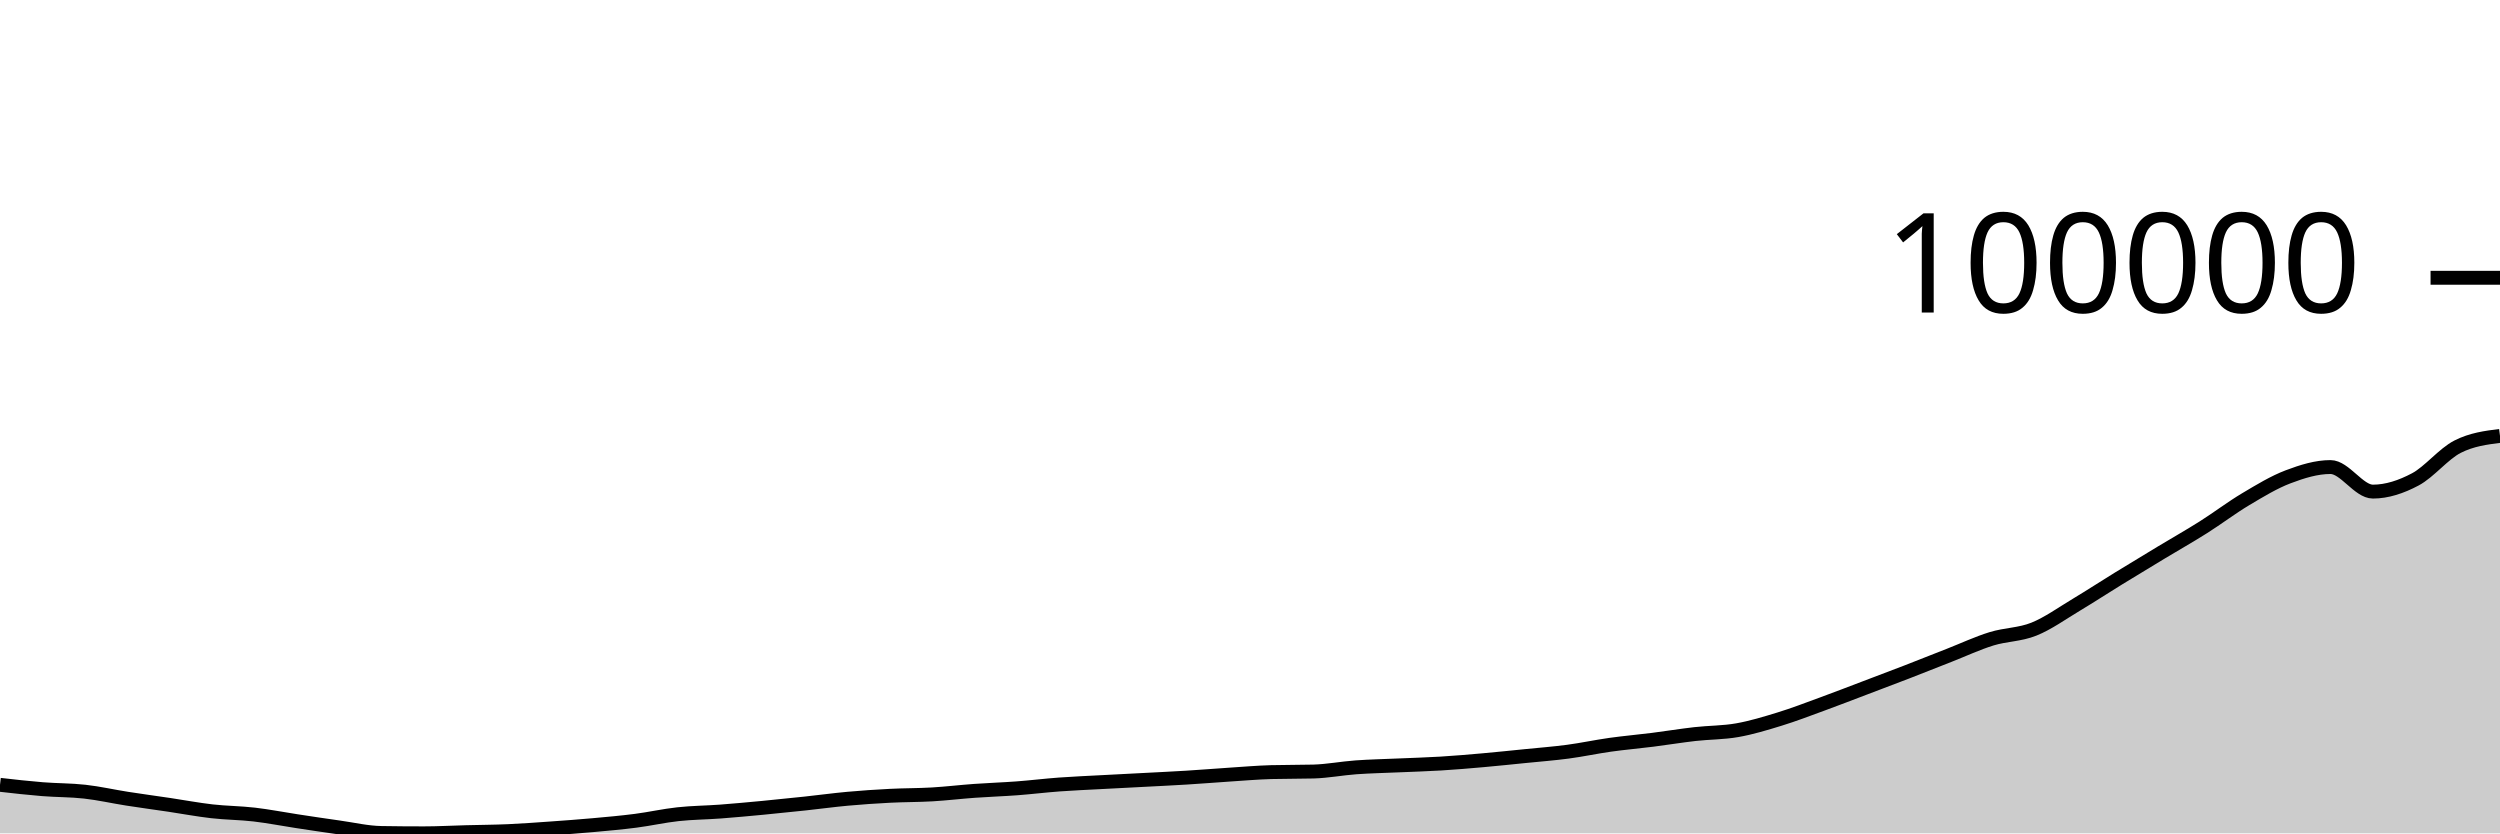
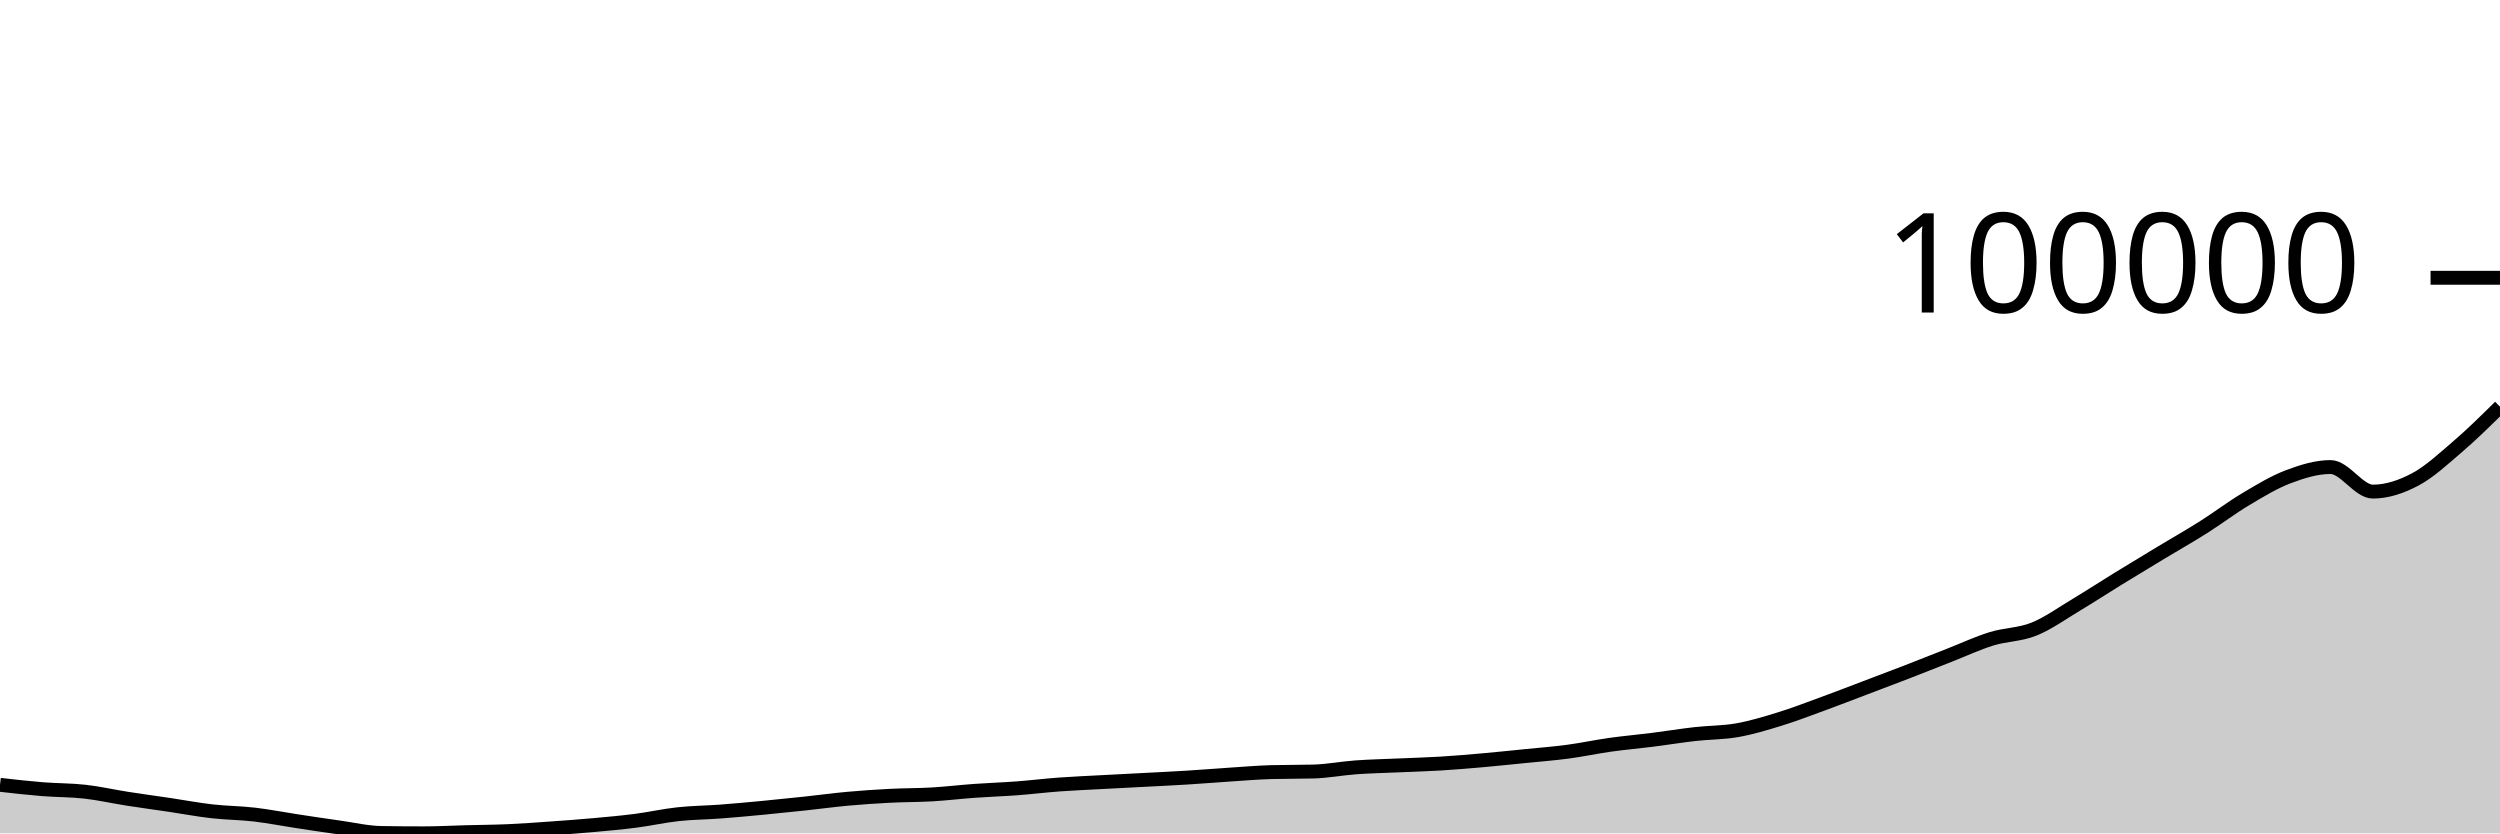
<svg xmlns="http://www.w3.org/2000/svg" viewBox="0 0 180 60">
  <g transform="translate(0,20)">
-     <path class="area" fill="rgba(0, 0, 0, 0.2)" d="M0,36.507C1.017,36.623,2.034,36.738,3.051,36.82C4.068,36.903,5.085,36.885,6.102,37C7.119,37.114,8.136,37.347,9.153,37.506C10.169,37.665,11.186,37.801,12.203,37.952C13.22,38.104,14.237,38.297,15.254,38.413C16.271,38.529,17.288,38.53,18.305,38.648C19.322,38.767,20.339,38.968,21.356,39.122C22.373,39.277,23.39,39.432,24.407,39.574C25.424,39.716,26.441,39.959,27.458,39.975C28.475,39.992,29.492,40,30.508,40C31.525,40,32.542,39.942,33.559,39.916C34.576,39.889,35.593,39.885,36.61,39.84C37.627,39.795,38.644,39.719,39.661,39.647C40.678,39.575,41.695,39.501,42.712,39.409C43.729,39.318,44.746,39.227,45.763,39.096C46.78,38.965,47.797,38.733,48.814,38.623C49.831,38.512,50.847,38.508,51.864,38.432C52.881,38.355,53.898,38.26,54.915,38.164C55.932,38.067,56.949,37.962,57.966,37.853C58.983,37.745,60,37.604,61.017,37.511C62.034,37.419,63.051,37.35,64.068,37.298C65.085,37.245,66.102,37.256,67.119,37.197C68.136,37.137,69.153,37.014,70.169,36.941C71.186,36.868,72.203,36.836,73.22,36.76C74.237,36.683,75.254,36.558,76.271,36.483C77.288,36.409,78.305,36.367,79.322,36.312C80.339,36.257,81.356,36.207,82.373,36.153C83.39,36.099,84.407,36.052,85.424,35.989C86.441,35.927,87.458,35.843,88.475,35.776C89.492,35.71,90.508,35.621,91.525,35.592C92.542,35.564,93.559,35.578,94.576,35.55C95.593,35.521,96.61,35.322,97.627,35.248C98.644,35.175,99.661,35.156,100.678,35.11C101.695,35.065,102.712,35.038,103.729,34.976C104.746,34.914,105.763,34.827,106.78,34.737C107.797,34.647,108.814,34.539,109.831,34.437C110.847,34.334,111.864,34.258,112.881,34.122C113.898,33.987,114.915,33.767,115.932,33.624C116.949,33.482,117.966,33.394,118.983,33.266C120,33.137,121.017,32.969,122.034,32.853C123.051,32.738,124.068,32.754,125.085,32.574C126.102,32.394,127.119,32.085,128.136,31.772C129.153,31.46,130.169,31.068,131.186,30.696C132.203,30.325,133.22,29.929,134.237,29.544C135.254,29.158,136.271,28.777,137.288,28.383C138.305,27.99,139.322,27.582,140.339,27.184C141.356,26.785,142.373,26.309,143.39,25.994C144.407,25.68,145.424,25.706,146.441,25.298C147.458,24.889,148.475,24.154,149.492,23.545C150.508,22.936,151.525,22.271,152.542,21.646C153.559,21.02,154.576,20.406,155.593,19.793C156.61,19.179,157.627,18.606,158.644,17.963C159.661,17.321,160.678,16.545,161.695,15.94C162.712,15.334,163.729,14.715,164.746,14.329C165.763,13.944,166.78,13.627,167.797,13.627C168.814,13.627,169.831,15.396,170.847,15.396C171.864,15.396,172.881,15.057,173.898,14.518C174.915,13.978,175.932,12.676,176.949,12.16C177.966,11.643,178.983,11.514,180,11.385L180,40C178.983,40,177.966,40,176.949,40C175.932,40,174.915,40,173.898,40C172.881,40,171.864,40,170.847,40C169.831,40,168.814,40,167.797,40C166.78,40,165.763,40,164.746,40C163.729,40,162.712,40,161.695,40C160.678,40,159.661,40,158.644,40C157.627,40,156.61,40,155.593,40C154.576,40,153.559,40,152.542,40C151.525,40,150.508,40,149.492,40C148.475,40,147.458,40,146.441,40C145.424,40,144.407,40,143.39,40C142.373,40,141.356,40,140.339,40C139.322,40,138.305,40,137.288,40C136.271,40,135.254,40,134.237,40C133.22,40,132.203,40,131.186,40C130.169,40,129.153,40,128.136,40C127.119,40,126.102,40,125.085,40C124.068,40,123.051,40,122.034,40C121.017,40,120,40,118.983,40C117.966,40,116.949,40,115.932,40C114.915,40,113.898,40,112.881,40C111.864,40,110.847,40,109.831,40C108.814,40,107.797,40,106.78,40C105.763,40,104.746,40,103.729,40C102.712,40,101.695,40,100.678,40C99.661,40,98.644,40,97.627,40C96.61,40,95.593,40,94.576,40C93.559,40,92.542,40,91.525,40C90.508,40,89.492,40,88.475,40C87.458,40,86.441,40,85.424,40C84.407,40,83.39,40,82.373,40C81.356,40,80.339,40,79.322,40C78.305,40,77.288,40,76.271,40C75.254,40,74.237,40,73.22,40C72.203,40,71.186,40,70.169,40C69.153,40,68.136,40,67.119,40C66.102,40,65.085,40,64.068,40C63.051,40,62.034,40,61.017,40C60,40,58.983,40,57.966,40C56.949,40,55.932,40,54.915,40C53.898,40,52.881,40,51.864,40C50.847,40,49.831,40,48.814,40C47.797,40,46.78,40,45.763,40C44.746,40,43.729,40,42.712,40C41.695,40,40.678,40,39.661,40C38.644,40,37.627,40,36.61,40C35.593,40,34.576,40,33.559,40C32.542,40,31.525,40,30.508,40C29.492,40,28.475,40,27.458,40C26.441,40,25.424,40,24.407,40C23.39,40,22.373,40,21.356,40C20.339,40,19.322,40,18.305,40C17.288,40,16.271,40,15.254,40C14.237,40,13.22,40,12.203,40C11.186,40,10.169,40,9.153,40C8.136,40,7.119,40,6.102,40C5.085,40,4.068,40,3.051,40C2.034,40,1.017,40,0,40Z" />
-     <path class="line" stroke="black" fill="none" d="M0,36.507C1.017,36.623,2.034,36.738,3.051,36.82C4.068,36.903,5.085,36.885,6.102,37C7.119,37.114,8.136,37.347,9.153,37.506C10.169,37.665,11.186,37.801,12.203,37.952C13.22,38.104,14.237,38.297,15.254,38.413C16.271,38.529,17.288,38.53,18.305,38.648C19.322,38.767,20.339,38.968,21.356,39.122C22.373,39.277,23.39,39.432,24.407,39.574C25.424,39.716,26.441,39.959,27.458,39.975C28.475,39.992,29.492,40,30.508,40C31.525,40,32.542,39.942,33.559,39.916C34.576,39.889,35.593,39.885,36.61,39.84C37.627,39.795,38.644,39.719,39.661,39.647C40.678,39.575,41.695,39.501,42.712,39.409C43.729,39.318,44.746,39.227,45.763,39.096C46.78,38.965,47.797,38.733,48.814,38.623C49.831,38.512,50.847,38.508,51.864,38.432C52.881,38.355,53.898,38.26,54.915,38.164C55.932,38.067,56.949,37.962,57.966,37.853C58.983,37.745,60,37.604,61.017,37.511C62.034,37.419,63.051,37.35,64.068,37.298C65.085,37.245,66.102,37.256,67.119,37.197C68.136,37.137,69.153,37.014,70.169,36.941C71.186,36.868,72.203,36.836,73.22,36.76C74.237,36.683,75.254,36.558,76.271,36.483C77.288,36.409,78.305,36.367,79.322,36.312C80.339,36.257,81.356,36.207,82.373,36.153C83.39,36.099,84.407,36.052,85.424,35.989C86.441,35.927,87.458,35.843,88.475,35.776C89.492,35.71,90.508,35.621,91.525,35.592C92.542,35.564,93.559,35.578,94.576,35.55C95.593,35.521,96.61,35.322,97.627,35.248C98.644,35.175,99.661,35.156,100.678,35.11C101.695,35.065,102.712,35.038,103.729,34.976C104.746,34.914,105.763,34.827,106.78,34.737C107.797,34.647,108.814,34.539,109.831,34.437C110.847,34.334,111.864,34.258,112.881,34.122C113.898,33.987,114.915,33.767,115.932,33.624C116.949,33.482,117.966,33.394,118.983,33.266C120,33.137,121.017,32.969,122.034,32.853C123.051,32.738,124.068,32.754,125.085,32.574C126.102,32.394,127.119,32.085,128.136,31.772C129.153,31.46,130.169,31.068,131.186,30.696C132.203,30.325,133.22,29.929,134.237,29.544C135.254,29.158,136.271,28.777,137.288,28.383C138.305,27.99,139.322,27.582,140.339,27.184C141.356,26.785,142.373,26.309,143.39,25.994C144.407,25.68,145.424,25.706,146.441,25.298C147.458,24.889,148.475,24.154,149.492,23.545C150.508,22.936,151.525,22.271,152.542,21.646C153.559,21.02,154.576,20.406,155.593,19.793C156.61,19.179,157.627,18.606,158.644,17.963C159.661,17.321,160.678,16.545,161.695,15.94C162.712,15.334,163.729,14.715,164.746,14.329C165.763,13.944,166.78,13.627,167.797,13.627C168.814,13.627,169.831,15.396,170.847,15.396C171.864,15.396,172.881,15.057,173.898,14.518C174.915,13.978,175.932,12.676,176.949,12.16C177.966,11.643,178.983,11.514,180,11.385" />
+     <path class="area" fill="rgba(0, 0, 0, 0.2)" d="M0,36.507C1.017,36.623,2.034,36.738,3.051,36.82C4.068,36.903,5.085,36.885,6.102,37C7.119,37.114,8.136,37.347,9.153,37.506C10.169,37.665,11.186,37.801,12.203,37.952C13.22,38.104,14.237,38.297,15.254,38.413C16.271,38.529,17.288,38.53,18.305,38.648C19.322,38.767,20.339,38.968,21.356,39.122C22.373,39.277,23.39,39.432,24.407,39.574C25.424,39.716,26.441,39.959,27.458,39.975C28.475,39.992,29.492,40,30.508,40C31.525,40,32.542,39.942,33.559,39.916C34.576,39.889,35.593,39.885,36.61,39.84C37.627,39.795,38.644,39.719,39.661,39.647C40.678,39.575,41.695,39.501,42.712,39.409C43.729,39.318,44.746,39.227,45.763,39.096C46.78,38.965,47.797,38.733,48.814,38.623C49.831,38.512,50.847,38.508,51.864,38.432C52.881,38.355,53.898,38.26,54.915,38.164C55.932,38.067,56.949,37.962,57.966,37.853C58.983,37.745,60,37.604,61.017,37.511C62.034,37.419,63.051,37.35,64.068,37.298C65.085,37.245,66.102,37.256,67.119,37.197C68.136,37.137,69.153,37.014,70.169,36.941C71.186,36.868,72.203,36.836,73.22,36.76C74.237,36.683,75.254,36.558,76.271,36.483C77.288,36.409,78.305,36.367,79.322,36.312C80.339,36.257,81.356,36.207,82.373,36.153C83.39,36.099,84.407,36.052,85.424,35.989C86.441,35.927,87.458,35.843,88.475,35.776C89.492,35.71,90.508,35.621,91.525,35.592C92.542,35.564,93.559,35.578,94.576,35.55C95.593,35.521,96.61,35.322,97.627,35.248C98.644,35.175,99.661,35.156,100.678,35.11C101.695,35.065,102.712,35.038,103.729,34.976C104.746,34.914,105.763,34.827,106.78,34.737C107.797,34.647,108.814,34.539,109.831,34.437C110.847,34.334,111.864,34.258,112.881,34.122C113.898,33.987,114.915,33.767,115.932,33.624C116.949,33.482,117.966,33.394,118.983,33.266C120,33.137,121.017,32.969,122.034,32.853C123.051,32.738,124.068,32.754,125.085,32.574C126.102,32.394,127.119,32.085,128.136,31.772C129.153,31.46,130.169,31.068,131.186,30.696C132.203,30.325,133.22,29.929,134.237,29.544C135.254,29.158,136.271,28.777,137.288,28.383C138.305,27.99,139.322,27.582,140.339,27.184C141.356,26.785,142.373,26.309,143.39,25.994C144.407,25.68,145.424,25.706,146.441,25.298C147.458,24.889,148.475,24.154,149.492,23.545C150.508,22.936,151.525,22.271,152.542,21.646C153.559,21.02,154.576,20.406,155.593,19.793C156.61,19.179,157.627,18.606,158.644,17.963C159.661,17.321,160.678,16.545,161.695,15.94C162.712,15.334,163.729,14.715,164.746,14.329C165.763,13.944,166.78,13.627,167.797,13.627C168.814,13.627,169.831,15.396,170.847,15.396C171.864,15.396,172.881,15.057,173.898,14.518C174.915,13.978,175.932,13.032,176.949,12.16C177.966,11.287,178.983,10.285,180,9.283L180,40C178.983,40,177.966,40,176.949,40C175.932,40,174.915,40,173.898,40C172.881,40,171.864,40,170.847,40C169.831,40,168.814,40,167.797,40C166.78,40,165.763,40,164.746,40C163.729,40,162.712,40,161.695,40C160.678,40,159.661,40,158.644,40C157.627,40,156.61,40,155.593,40C154.576,40,153.559,40,152.542,40C151.525,40,150.508,40,149.492,40C148.475,40,147.458,40,146.441,40C145.424,40,144.407,40,143.39,40C142.373,40,141.356,40,140.339,40C139.322,40,138.305,40,137.288,40C136.271,40,135.254,40,134.237,40C133.22,40,132.203,40,131.186,40C130.169,40,129.153,40,128.136,40C127.119,40,126.102,40,125.085,40C124.068,40,123.051,40,122.034,40C121.017,40,120,40,118.983,40C117.966,40,116.949,40,115.932,40C114.915,40,113.898,40,112.881,40C111.864,40,110.847,40,109.831,40C108.814,40,107.797,40,106.78,40C105.763,40,104.746,40,103.729,40C102.712,40,101.695,40,100.678,40C99.661,40,98.644,40,97.627,40C96.61,40,95.593,40,94.576,40C93.559,40,92.542,40,91.525,40C90.508,40,89.492,40,88.475,40C87.458,40,86.441,40,85.424,40C84.407,40,83.39,40,82.373,40C81.356,40,80.339,40,79.322,40C78.305,40,77.288,40,76.271,40C75.254,40,74.237,40,73.22,40C72.203,40,71.186,40,70.169,40C69.153,40,68.136,40,67.119,40C66.102,40,65.085,40,64.068,40C63.051,40,62.034,40,61.017,40C60,40,58.983,40,57.966,40C56.949,40,55.932,40,54.915,40C53.898,40,52.881,40,51.864,40C50.847,40,49.831,40,48.814,40C47.797,40,46.78,40,45.763,40C44.746,40,43.729,40,42.712,40C41.695,40,40.678,40,39.661,40C38.644,40,37.627,40,36.61,40C35.593,40,34.576,40,33.559,40C32.542,40,31.525,40,30.508,40C29.492,40,28.475,40,27.458,40C26.441,40,25.424,40,24.407,40C23.39,40,22.373,40,21.356,40C20.339,40,19.322,40,18.305,40C17.288,40,16.271,40,15.254,40C14.237,40,13.22,40,12.203,40C11.186,40,10.169,40,9.153,40C8.136,40,7.119,40,6.102,40C5.085,40,4.068,40,3.051,40C2.034,40,1.017,40,0,40Z" />
+     <path class="line" stroke="black" fill="none" d="M0,36.507C1.017,36.623,2.034,36.738,3.051,36.82C4.068,36.903,5.085,36.885,6.102,37C7.119,37.114,8.136,37.347,9.153,37.506C10.169,37.665,11.186,37.801,12.203,37.952C13.22,38.104,14.237,38.297,15.254,38.413C16.271,38.529,17.288,38.53,18.305,38.648C19.322,38.767,20.339,38.968,21.356,39.122C22.373,39.277,23.39,39.432,24.407,39.574C25.424,39.716,26.441,39.959,27.458,39.975C28.475,39.992,29.492,40,30.508,40C31.525,40,32.542,39.942,33.559,39.916C34.576,39.889,35.593,39.885,36.61,39.84C37.627,39.795,38.644,39.719,39.661,39.647C40.678,39.575,41.695,39.501,42.712,39.409C43.729,39.318,44.746,39.227,45.763,39.096C46.78,38.965,47.797,38.733,48.814,38.623C49.831,38.512,50.847,38.508,51.864,38.432C52.881,38.355,53.898,38.26,54.915,38.164C55.932,38.067,56.949,37.962,57.966,37.853C58.983,37.745,60,37.604,61.017,37.511C62.034,37.419,63.051,37.35,64.068,37.298C65.085,37.245,66.102,37.256,67.119,37.197C68.136,37.137,69.153,37.014,70.169,36.941C71.186,36.868,72.203,36.836,73.22,36.76C74.237,36.683,75.254,36.558,76.271,36.483C77.288,36.409,78.305,36.367,79.322,36.312C80.339,36.257,81.356,36.207,82.373,36.153C83.39,36.099,84.407,36.052,85.424,35.989C86.441,35.927,87.458,35.843,88.475,35.776C89.492,35.71,90.508,35.621,91.525,35.592C92.542,35.564,93.559,35.578,94.576,35.55C95.593,35.521,96.61,35.322,97.627,35.248C98.644,35.175,99.661,35.156,100.678,35.11C101.695,35.065,102.712,35.038,103.729,34.976C104.746,34.914,105.763,34.827,106.78,34.737C107.797,34.647,108.814,34.539,109.831,34.437C110.847,34.334,111.864,34.258,112.881,34.122C113.898,33.987,114.915,33.767,115.932,33.624C116.949,33.482,117.966,33.394,118.983,33.266C120,33.137,121.017,32.969,122.034,32.853C123.051,32.738,124.068,32.754,125.085,32.574C126.102,32.394,127.119,32.085,128.136,31.772C129.153,31.46,130.169,31.068,131.186,30.696C132.203,30.325,133.22,29.929,134.237,29.544C135.254,29.158,136.271,28.777,137.288,28.383C138.305,27.99,139.322,27.582,140.339,27.184C141.356,26.785,142.373,26.309,143.39,25.994C144.407,25.68,145.424,25.706,146.441,25.298C147.458,24.889,148.475,24.154,149.492,23.545C150.508,22.936,151.525,22.271,152.542,21.646C153.559,21.02,154.576,20.406,155.593,19.793C156.61,19.179,157.627,18.606,158.644,17.963C159.661,17.321,160.678,16.545,161.695,15.94C162.712,15.334,163.729,14.715,164.746,14.329C165.763,13.944,166.78,13.627,167.797,13.627C168.814,13.627,169.831,15.396,170.847,15.396C171.864,15.396,172.881,15.057,173.898,14.518C174.915,13.978,175.932,13.032,176.949,12.16C177.966,11.287,178.983,10.285,180,9.283" />
    <path class="axis-ceiling" stroke-width="1" stroke="black" fill="none" d="M175,0L180,0" />
    <text class="axis-ceiling-label" font-family="sans-serif" text-anchor="end" font-size="10px" x="170" y="2.5">100000</text>
  </g>
</svg>
